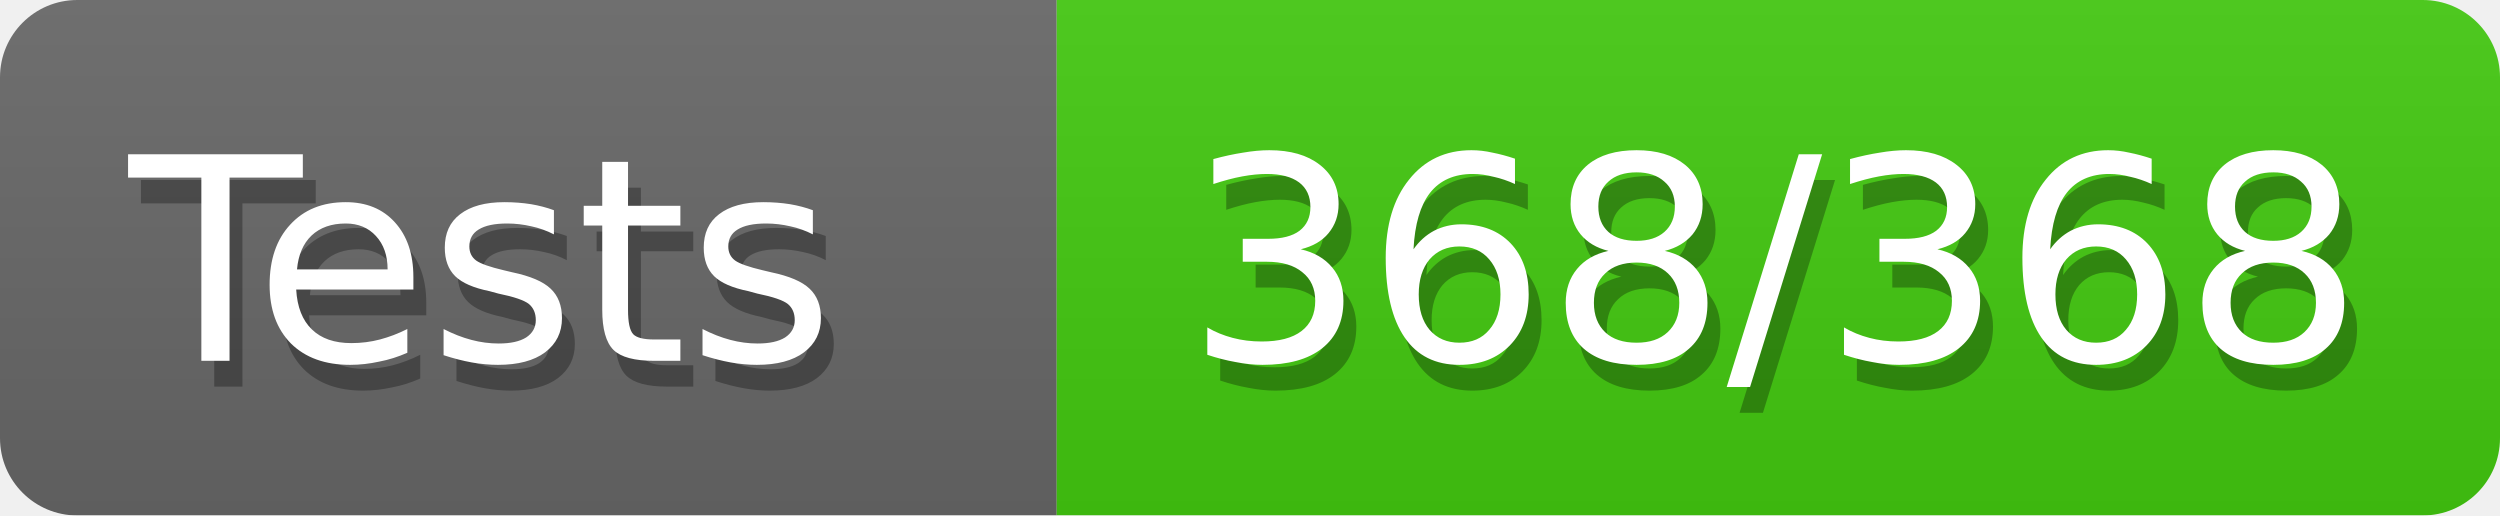
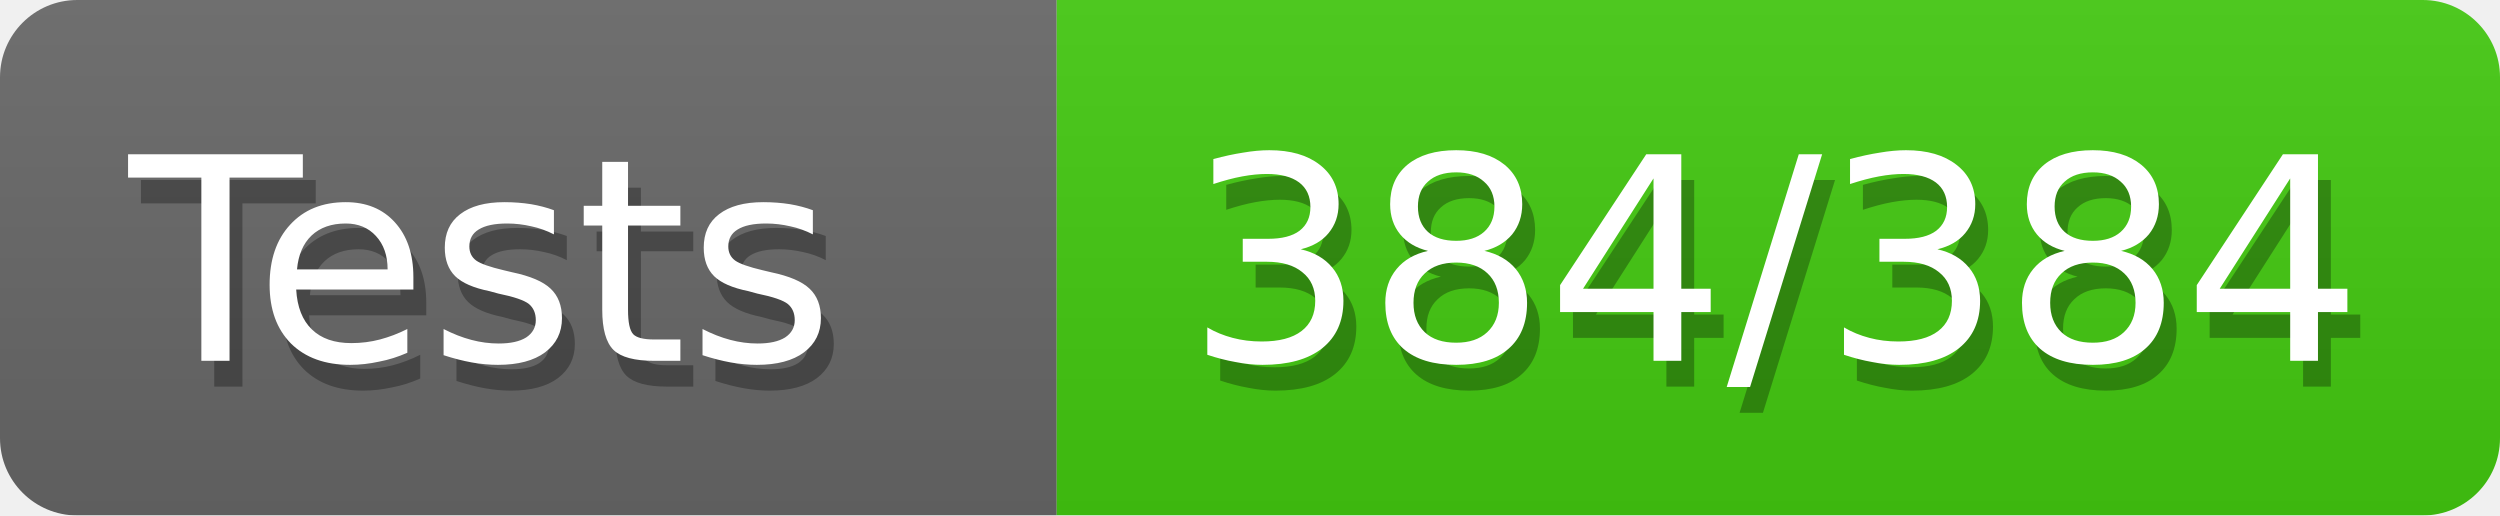
<svg xmlns="http://www.w3.org/2000/svg" width="97" height="20">
  <defs>
    <style>text{font-size:11px;font-family:Verdana,DejaVu Sans,Geneva,sans-serif}text.shadow{fill:#010101;fill-opacity:.3}text.high{fill:#fff}</style>
    <linearGradient id="smooth" x2="0" y2="100%">
      <stop offset="0" stop-color="#aaa" stop-opacity=".1" />
      <stop offset="1" stop-opacity=".1" />
    </linearGradient>
    <mask id="round">
      <rect width="100%" height="100%" fill="#fff" rx="3" />
    </mask>
  </defs>
  <g id="bg" mask="url(#round)">
    <path fill="#696969" d="M0 0h41v20H0z" />
    <path fill="#4c1" d="M41 0h56v20H41z" />
    <path fill="url(#smooth)" d="M0 0h97v20H0z" />
  </g>
  <g id="fg">
    <text x="5.5" y="15" class="shadow">Tests</text>
    <text x="5" y="14" class="high">Tests</text>
-     <text x="46.5" y="15" class="shadow">368/368</text>
-     <text x="46" y="14" class="high">368/368</text>
+     <text x="46.5" y="15" class="shadow">384/384</text>
+     <text x="46" y="14" class="high">384/384</text>
  </g>
</svg>
